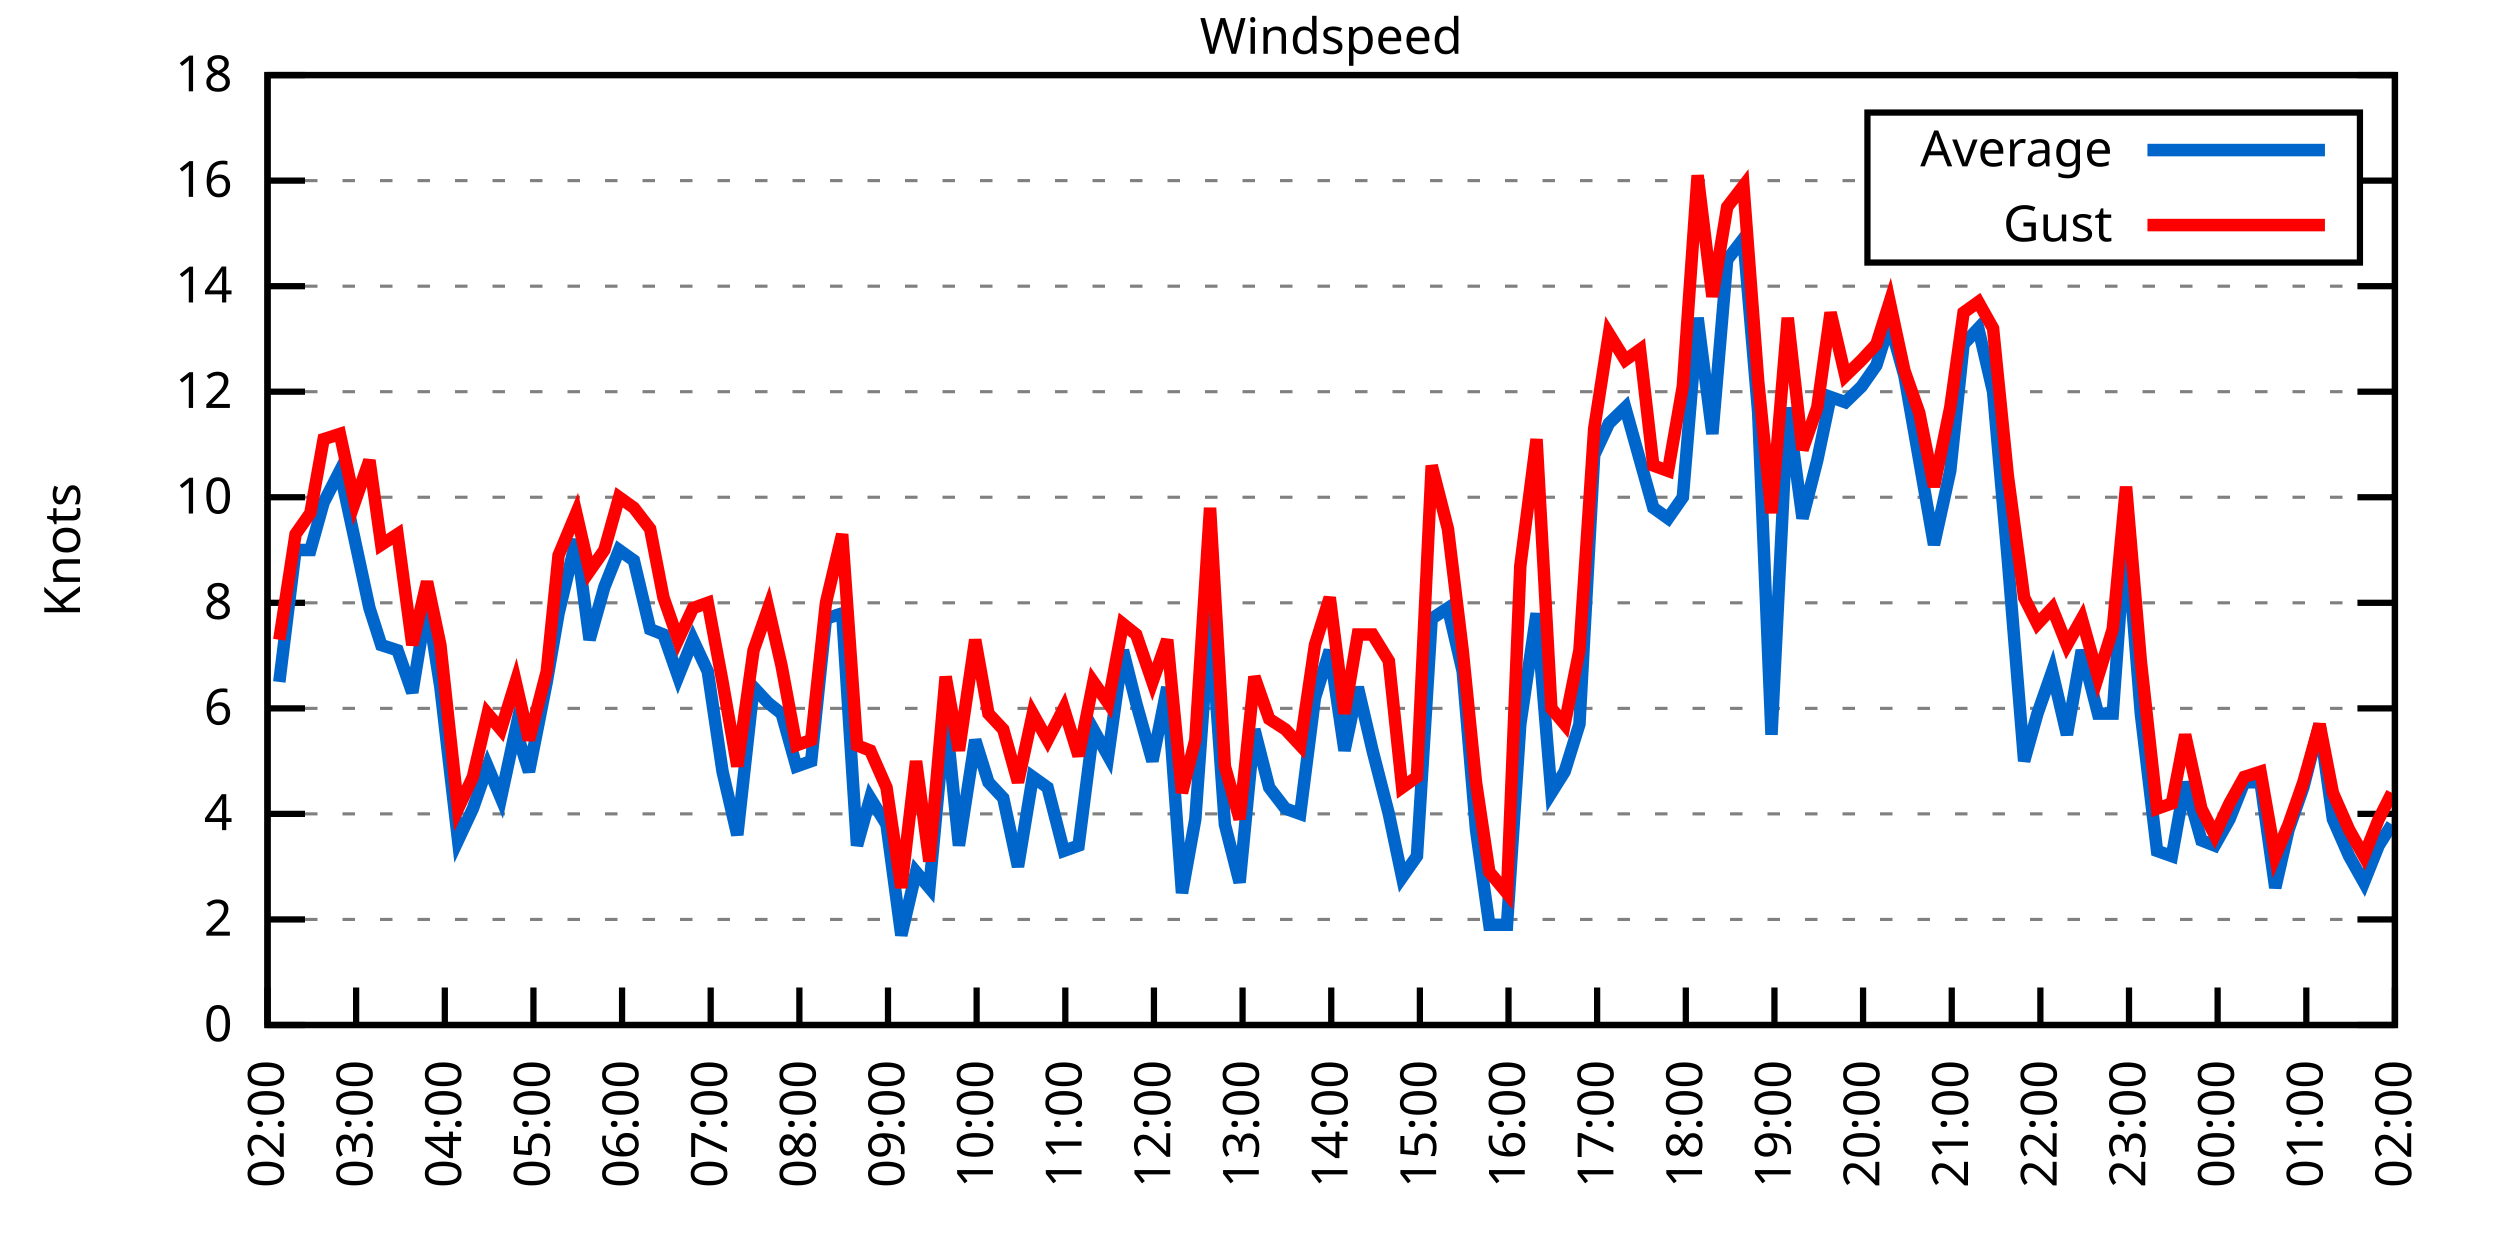
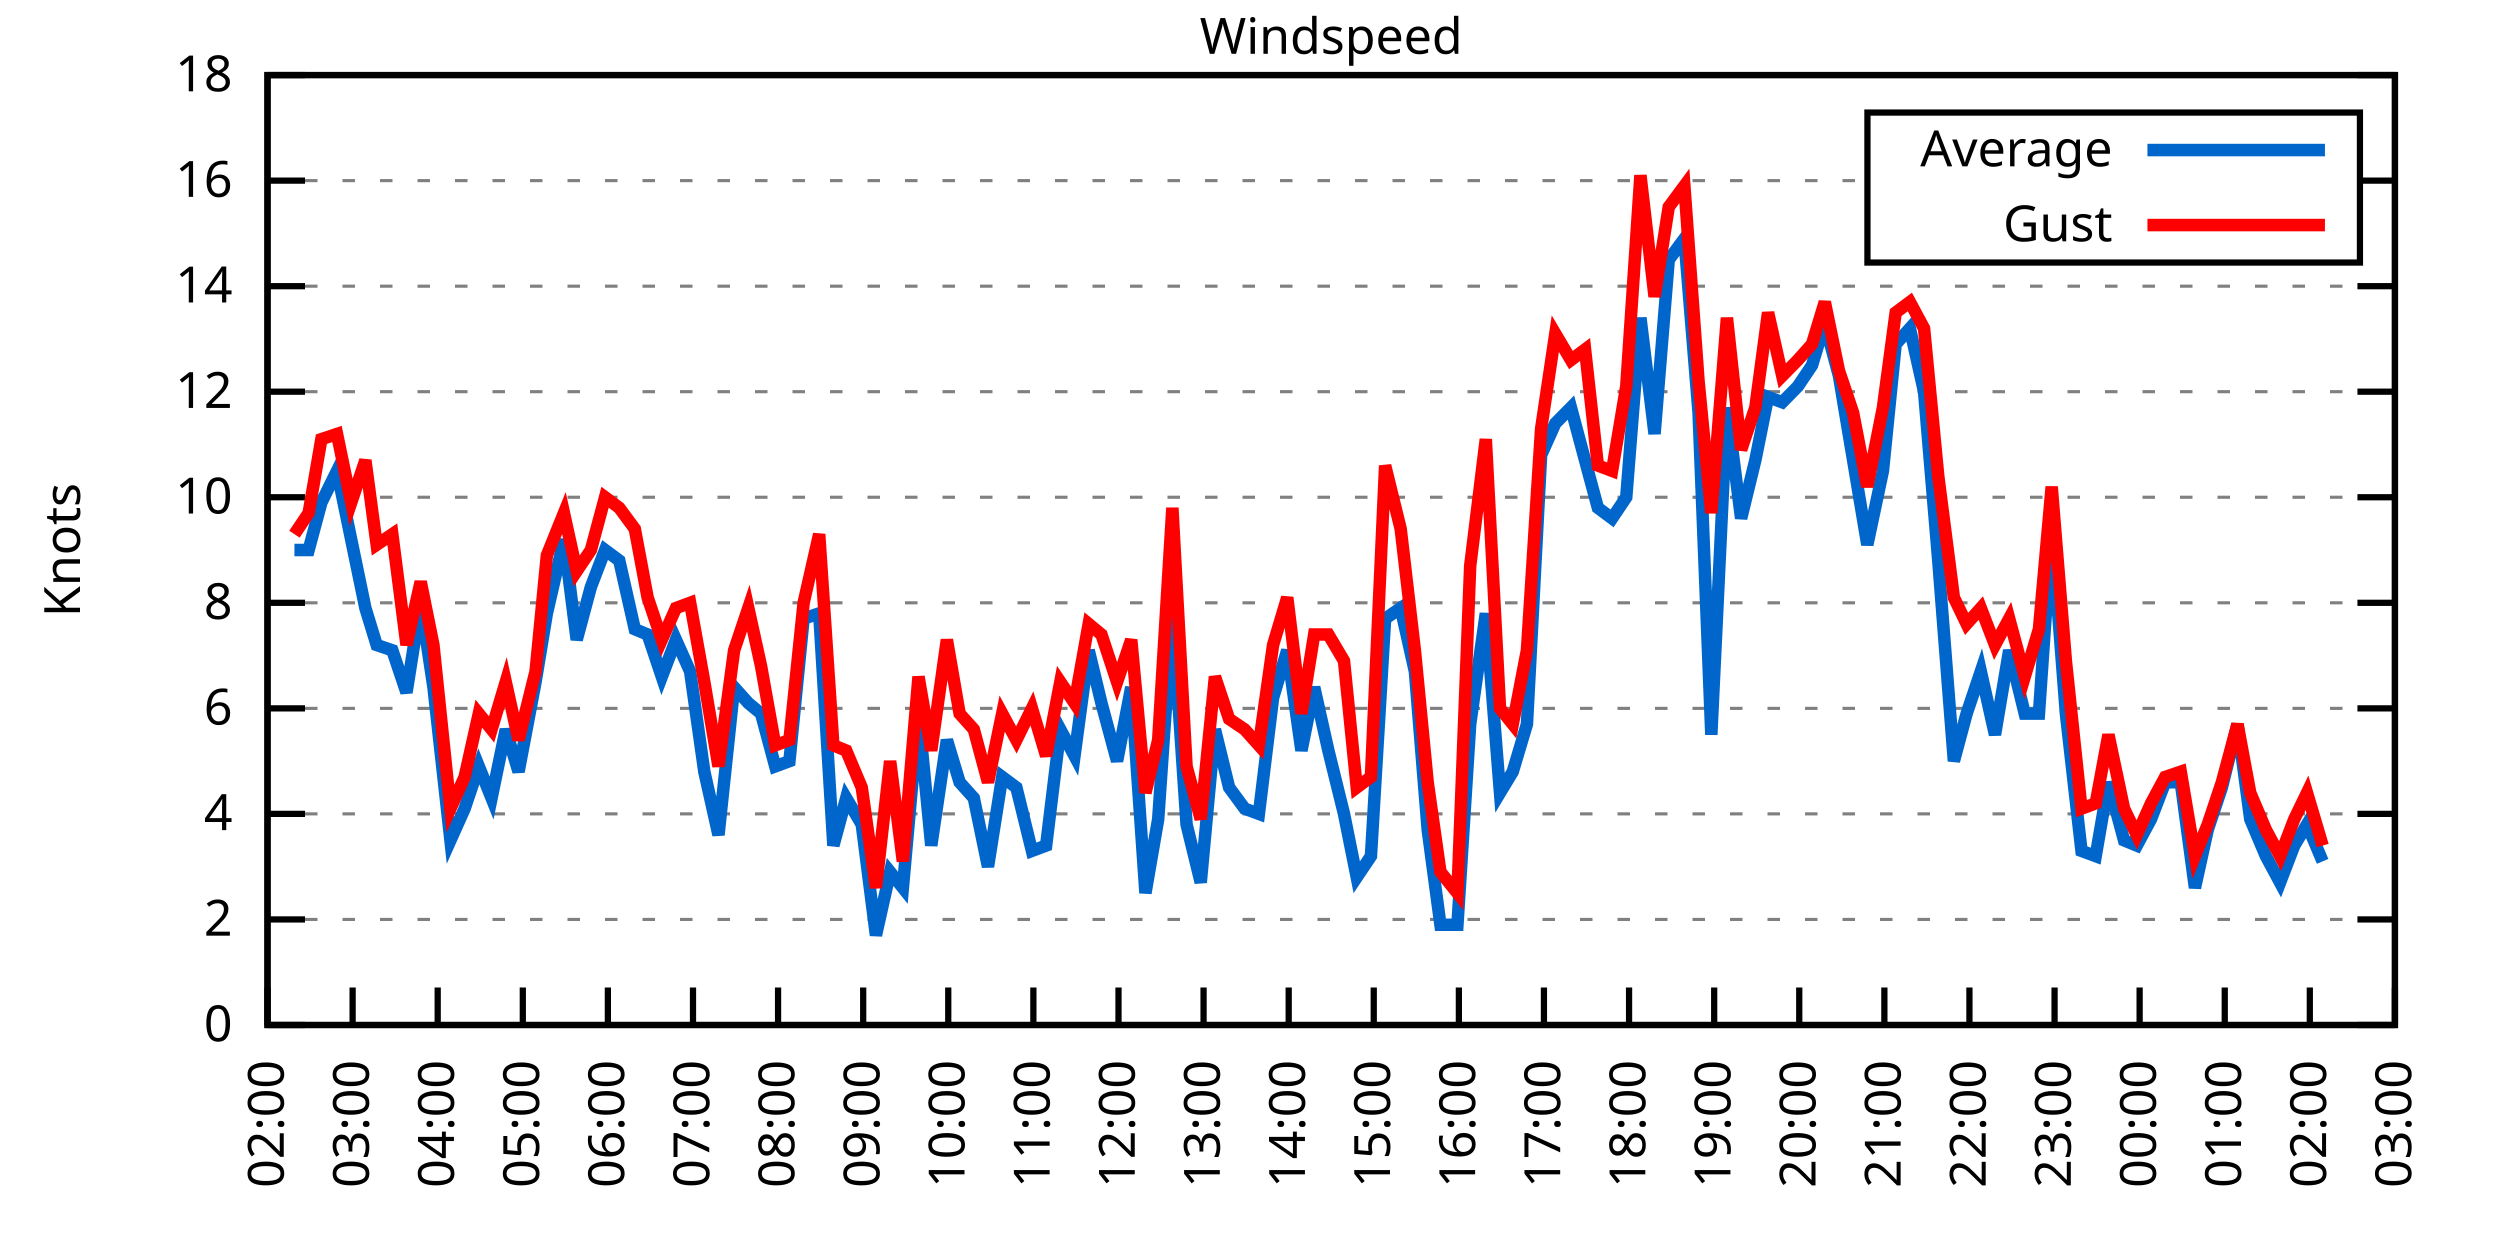
<svg xmlns="http://www.w3.org/2000/svg" xmlns:xlink="http://www.w3.org/1999/xlink" width="400" height="200" viewBox="0 0 400 200">
  <g id="gnuplot_canvas">
    <rect x="0" y="0" width="400" height="200" fill="none" />
    <defs>
      <circle id="gpDot" r="0.5" stroke-width="0.5" stroke="currentColor" />
      <path id="gpPt0" stroke-width="0.333" stroke="currentColor" d="M-1,0 h2 M0,-1 v2" />
      <path id="gpPt1" stroke-width="0.333" stroke="currentColor" d="M-1,-1 L1,1 M1,-1 L-1,1" />
      <path id="gpPt2" stroke-width="0.333" stroke="currentColor" d="M-1,0 L1,0 M0,-1 L0,1 M-1,-1 L1,1 M-1,1 L1,-1" />
      <rect id="gpPt3" stroke-width="0.333" stroke="currentColor" x="-1" y="-1" width="2" height="2" />
      <rect id="gpPt4" stroke-width="0.333" stroke="currentColor" fill="currentColor" x="-1" y="-1" width="2" height="2" />
      <circle id="gpPt5" stroke-width="0.333" stroke="currentColor" cx="0" cy="0" r="1" />
      <use xlink:href="#gpPt5" id="gpPt6" fill="currentColor" stroke="none" />
      <path id="gpPt7" stroke-width="0.333" stroke="currentColor" d="M0,-1.33 L-1.33,0.67 L1.33,0.67 z" />
      <use xlink:href="#gpPt7" id="gpPt8" fill="currentColor" stroke="none" />
      <use xlink:href="#gpPt7" id="gpPt9" stroke="currentColor" transform="rotate(180)" />
      <use xlink:href="#gpPt9" id="gpPt10" fill="currentColor" stroke="none" />
      <use xlink:href="#gpPt3" id="gpPt11" stroke="currentColor" transform="rotate(45)" />
      <use xlink:href="#gpPt11" id="gpPt12" fill="currentColor" stroke="none" />
      <path id="gpPt13" stroke-width="0.333" stroke="currentColor" d="M0,1.330 L1.265,0.411 L0.782,-1.067 L-0.782,-1.076 L-1.265,0.411 z" />
      <use xlink:href="#gpPt13" id="gpPt14" fill="currentColor" stroke="none" />
      <filter id="textbox" filterUnits="objectBoundingBox" x="0" y="0" height="1" width="1">
        <feFlood flood-color="white" flood-opacity="1" result="bgnd" />
        <feComposite in="SourceGraphic" in2="bgnd" operator="atop" />
      </filter>
      <filter id="greybox" filterUnits="objectBoundingBox" x="0" y="0" height="1" width="1">
        <feFlood flood-color="lightgrey" flood-opacity="1" result="grey" />
        <feComposite in="SourceGraphic" in2="grey" operator="atop" />
      </filter>
    </defs>
    <g fill="none" color="white" stroke="currentColor" stroke-width="1.00" stroke-linecap="butt" stroke-linejoin="miter">
</g>
    <g fill="none" color="black" stroke="currentColor" stroke-width="1.00" stroke-linecap="butt" stroke-linejoin="miter">
      <g stroke="none" shape-rendering="crispEdges">
        <polygon fill="rgb(255, 255, 255)" points="42.80,164.00 383.18,164.00 383.18,12.02 42.80,12.02 " />
      </g>
    </g>
    <g fill="none" color="black" stroke="currentColor" stroke-width="1.00" stroke-linecap="butt" stroke-linejoin="miter">
</g>
    <g fill="none" color="black" stroke="black" stroke-width="0.50" stroke-linecap="butt" stroke-linejoin="miter">
</g>
    <g fill="none" color="gray" stroke="currentColor" stroke-width="0.50" stroke-linecap="butt" stroke-linejoin="miter">
      <path stroke="gray" stroke-dasharray="2,4" class="gridline" d="M42.80,164.00 L383.19,164.00  " />
    </g>
    <g fill="none" color="gray" stroke="gray" stroke-width="1.00" stroke-linecap="butt" stroke-linejoin="miter">
</g>
    <g fill="none" color="black" stroke="currentColor" stroke-width="1.00" stroke-linecap="butt" stroke-linejoin="miter">
      <path stroke="black" d="M42.80,164.00 L48.80,164.00 M383.19,164.00 L377.19,164.00  " />
      <g transform="translate(37.20,166.60)" stroke="none" fill="black" font-family="Sans" font-size="8.00" text-anchor="end">
        <text>
          <tspan font-family="Sans"> 0</tspan>
        </text>
      </g>
    </g>
    <g fill="none" color="black" stroke="currentColor" stroke-width="1.00" stroke-linecap="butt" stroke-linejoin="miter">
</g>
    <g fill="none" color="black" stroke="black" stroke-width="0.50" stroke-linecap="butt" stroke-linejoin="miter">
</g>
    <g fill="none" color="gray" stroke="currentColor" stroke-width="0.50" stroke-linecap="butt" stroke-linejoin="miter">
      <path stroke="gray" stroke-dasharray="2,4" class="gridline" d="M42.80,147.11 L383.19,147.11  " />
    </g>
    <g fill="none" color="gray" stroke="gray" stroke-width="1.00" stroke-linecap="butt" stroke-linejoin="miter">
</g>
    <g fill="none" color="black" stroke="currentColor" stroke-width="1.00" stroke-linecap="butt" stroke-linejoin="miter">
      <path stroke="black" d="M42.80,147.11 L48.80,147.11 M383.19,147.11 L377.19,147.11  " />
      <g transform="translate(37.20,149.71)" stroke="none" fill="black" font-family="Sans" font-size="8.00" text-anchor="end">
        <text>
          <tspan font-family="Sans"> 2</tspan>
        </text>
      </g>
    </g>
    <g fill="none" color="black" stroke="currentColor" stroke-width="1.00" stroke-linecap="butt" stroke-linejoin="miter">
</g>
    <g fill="none" color="black" stroke="black" stroke-width="0.50" stroke-linecap="butt" stroke-linejoin="miter">
</g>
    <g fill="none" color="gray" stroke="currentColor" stroke-width="0.50" stroke-linecap="butt" stroke-linejoin="miter">
      <path stroke="gray" stroke-dasharray="2,4" class="gridline" d="M42.80,130.22 L383.19,130.22  " />
    </g>
    <g fill="none" color="gray" stroke="gray" stroke-width="1.00" stroke-linecap="butt" stroke-linejoin="miter">
</g>
    <g fill="none" color="black" stroke="currentColor" stroke-width="1.00" stroke-linecap="butt" stroke-linejoin="miter">
      <path stroke="black" d="M42.80,130.22 L48.80,130.22 M383.19,130.22 L377.19,130.22  " />
      <g transform="translate(37.20,132.82)" stroke="none" fill="black" font-family="Sans" font-size="8.00" text-anchor="end">
        <text>
          <tspan font-family="Sans"> 4</tspan>
        </text>
      </g>
    </g>
    <g fill="none" color="black" stroke="currentColor" stroke-width="1.00" stroke-linecap="butt" stroke-linejoin="miter">
</g>
    <g fill="none" color="black" stroke="black" stroke-width="0.50" stroke-linecap="butt" stroke-linejoin="miter">
</g>
    <g fill="none" color="gray" stroke="currentColor" stroke-width="0.50" stroke-linecap="butt" stroke-linejoin="miter">
      <path stroke="gray" stroke-dasharray="2,4" class="gridline" d="M42.80,113.34 L383.19,113.34  " />
    </g>
    <g fill="none" color="gray" stroke="gray" stroke-width="1.00" stroke-linecap="butt" stroke-linejoin="miter">
</g>
    <g fill="none" color="black" stroke="currentColor" stroke-width="1.00" stroke-linecap="butt" stroke-linejoin="miter">
      <path stroke="black" d="M42.80,113.34 L48.80,113.34 M383.19,113.34 L377.19,113.34  " />
      <g transform="translate(37.20,115.94)" stroke="none" fill="black" font-family="Sans" font-size="8.00" text-anchor="end">
        <text>
          <tspan font-family="Sans"> 6</tspan>
        </text>
      </g>
    </g>
    <g fill="none" color="black" stroke="currentColor" stroke-width="1.00" stroke-linecap="butt" stroke-linejoin="miter">
</g>
    <g fill="none" color="black" stroke="black" stroke-width="0.50" stroke-linecap="butt" stroke-linejoin="miter">
</g>
    <g fill="none" color="gray" stroke="currentColor" stroke-width="0.50" stroke-linecap="butt" stroke-linejoin="miter">
      <path stroke="gray" stroke-dasharray="2,4" class="gridline" d="M42.80,96.45 L383.19,96.45  " />
    </g>
    <g fill="none" color="gray" stroke="gray" stroke-width="1.00" stroke-linecap="butt" stroke-linejoin="miter">
</g>
    <g fill="none" color="black" stroke="currentColor" stroke-width="1.00" stroke-linecap="butt" stroke-linejoin="miter">
      <path stroke="black" d="M42.80,96.45 L48.80,96.45 M383.19,96.45 L377.19,96.45  " />
      <g transform="translate(37.20,99.05)" stroke="none" fill="black" font-family="Sans" font-size="8.00" text-anchor="end">
        <text>
          <tspan font-family="Sans"> 8</tspan>
        </text>
      </g>
    </g>
    <g fill="none" color="black" stroke="currentColor" stroke-width="1.00" stroke-linecap="butt" stroke-linejoin="miter">
</g>
    <g fill="none" color="black" stroke="black" stroke-width="0.50" stroke-linecap="butt" stroke-linejoin="miter">
</g>
    <g fill="none" color="gray" stroke="currentColor" stroke-width="0.50" stroke-linecap="butt" stroke-linejoin="miter">
      <path stroke="gray" stroke-dasharray="2,4" class="gridline" d="M42.80,79.56 L383.19,79.56  " />
    </g>
    <g fill="none" color="gray" stroke="gray" stroke-width="1.00" stroke-linecap="butt" stroke-linejoin="miter">
</g>
    <g fill="none" color="black" stroke="currentColor" stroke-width="1.00" stroke-linecap="butt" stroke-linejoin="miter">
      <path stroke="black" d="M42.80,79.56 L48.80,79.56 M383.19,79.56 L377.19,79.56  " />
      <g transform="translate(37.20,82.16)" stroke="none" fill="black" font-family="Sans" font-size="8.00" text-anchor="end">
        <text>
          <tspan font-family="Sans"> 10</tspan>
        </text>
      </g>
    </g>
    <g fill="none" color="black" stroke="currentColor" stroke-width="1.00" stroke-linecap="butt" stroke-linejoin="miter">
</g>
    <g fill="none" color="black" stroke="black" stroke-width="0.50" stroke-linecap="butt" stroke-linejoin="miter">
</g>
    <g fill="none" color="gray" stroke="currentColor" stroke-width="0.50" stroke-linecap="butt" stroke-linejoin="miter">
      <path stroke="gray" stroke-dasharray="2,4" class="gridline" d="M42.80,62.67 L383.19,62.67  " />
    </g>
    <g fill="none" color="gray" stroke="gray" stroke-width="1.00" stroke-linecap="butt" stroke-linejoin="miter">
</g>
    <g fill="none" color="black" stroke="currentColor" stroke-width="1.00" stroke-linecap="butt" stroke-linejoin="miter">
      <path stroke="black" d="M42.80,62.67 L48.80,62.67 M383.19,62.67 L377.19,62.67  " />
      <g transform="translate(37.20,65.27)" stroke="none" fill="black" font-family="Sans" font-size="8.00" text-anchor="end">
        <text>
          <tspan font-family="Sans"> 12</tspan>
        </text>
      </g>
    </g>
    <g fill="none" color="black" stroke="currentColor" stroke-width="1.00" stroke-linecap="butt" stroke-linejoin="miter">
</g>
    <g fill="none" color="black" stroke="black" stroke-width="0.50" stroke-linecap="butt" stroke-linejoin="miter">
</g>
    <g fill="none" color="gray" stroke="currentColor" stroke-width="0.50" stroke-linecap="butt" stroke-linejoin="miter">
      <path stroke="gray" stroke-dasharray="2,4" class="gridline" d="M42.80,45.79 L383.19,45.79  " />
    </g>
    <g fill="none" color="gray" stroke="gray" stroke-width="1.00" stroke-linecap="butt" stroke-linejoin="miter">
</g>
    <g fill="none" color="black" stroke="currentColor" stroke-width="1.00" stroke-linecap="butt" stroke-linejoin="miter">
      <path stroke="black" d="M42.80,45.79 L48.80,45.79 M383.19,45.79 L377.19,45.79  " />
      <g transform="translate(37.20,48.39)" stroke="none" fill="black" font-family="Sans" font-size="8.00" text-anchor="end">
        <text>
          <tspan font-family="Sans"> 14</tspan>
        </text>
      </g>
    </g>
    <g fill="none" color="black" stroke="currentColor" stroke-width="1.00" stroke-linecap="butt" stroke-linejoin="miter">
</g>
    <g fill="none" color="black" stroke="black" stroke-width="0.50" stroke-linecap="butt" stroke-linejoin="miter">
</g>
    <g fill="none" color="gray" stroke="currentColor" stroke-width="0.50" stroke-linecap="butt" stroke-linejoin="miter">
      <path stroke="gray" stroke-dasharray="2,4" class="gridline" d="M42.80,28.90 L298.79,28.90 M377.59,28.90 L383.19,28.90  " />
    </g>
    <g fill="none" color="gray" stroke="gray" stroke-width="1.00" stroke-linecap="butt" stroke-linejoin="miter">
</g>
    <g fill="none" color="black" stroke="currentColor" stroke-width="1.00" stroke-linecap="butt" stroke-linejoin="miter">
      <path stroke="black" d="M42.80,28.90 L48.80,28.90 M383.19,28.90 L377.19,28.90  " />
      <g transform="translate(37.20,31.50)" stroke="none" fill="black" font-family="Sans" font-size="8.00" text-anchor="end">
        <text>
          <tspan font-family="Sans"> 16</tspan>
        </text>
      </g>
    </g>
    <g fill="none" color="black" stroke="currentColor" stroke-width="1.00" stroke-linecap="butt" stroke-linejoin="miter">
</g>
    <g fill="none" color="black" stroke="black" stroke-width="0.50" stroke-linecap="butt" stroke-linejoin="miter">
</g>
    <g fill="none" color="gray" stroke="currentColor" stroke-width="0.50" stroke-linecap="butt" stroke-linejoin="miter">
      <path stroke="gray" stroke-dasharray="2,4" class="gridline" d="M42.80,12.01 L383.19,12.01  " />
    </g>
    <g fill="none" color="gray" stroke="gray" stroke-width="1.00" stroke-linecap="butt" stroke-linejoin="miter">
</g>
    <g fill="none" color="black" stroke="currentColor" stroke-width="1.00" stroke-linecap="butt" stroke-linejoin="miter">
      <path stroke="black" d="M42.80,12.01 L48.80,12.01 M383.19,12.01 L377.19,12.01  " />
      <g transform="translate(37.20,14.61)" stroke="none" fill="black" font-family="Sans" font-size="8.00" text-anchor="end">
        <text>
          <tspan font-family="Sans"> 18</tspan>
        </text>
      </g>
    </g>
    <g fill="none" color="black" stroke="currentColor" stroke-width="1.00" stroke-linecap="butt" stroke-linejoin="miter">
      <path stroke="black" d="M42.80,164.00 L42.80,158.00  " />
      <g transform="translate(45.40,169.60) rotate(270.00)" stroke="none" fill="black" font-family="Sans" font-size="8.00" text-anchor="end">
        <text>
          <tspan font-family="Sans">02:00</tspan>
        </text>
      </g>
    </g>
    <g fill="none" color="black" stroke="currentColor" stroke-width="1.00" stroke-linecap="butt" stroke-linejoin="miter">
-       <path stroke="black" d="M56.98,164.00 L56.98,158.00  " />
-       <g transform="translate(59.58,169.60) rotate(270.00)" stroke="none" fill="black" font-family="Sans" font-size="8.00" text-anchor="end">
+       <path stroke="black" d="M56.42,164.00 L56.42,158.00  " />
+       <g transform="translate(59.02,169.60) rotate(270.00)" stroke="none" fill="black" font-family="Sans" font-size="8.00" text-anchor="end">
        <text>
          <tspan font-family="Sans">03:00</tspan>
        </text>
      </g>
    </g>
    <g fill="none" color="black" stroke="currentColor" stroke-width="1.00" stroke-linecap="butt" stroke-linejoin="miter">
-       <path stroke="black" d="M71.17,164.00 L71.17,158.00  " />
-       <g transform="translate(73.77,169.60) rotate(270.00)" stroke="none" fill="black" font-family="Sans" font-size="8.00" text-anchor="end">
+       <path stroke="black" d="M70.03,164.00 L70.03,158.00  " />
+       <g transform="translate(72.63,169.60) rotate(270.00)" stroke="none" fill="black" font-family="Sans" font-size="8.00" text-anchor="end">
        <text>
          <tspan font-family="Sans">04:00</tspan>
        </text>
      </g>
    </g>
    <g fill="none" color="black" stroke="currentColor" stroke-width="1.00" stroke-linecap="butt" stroke-linejoin="miter">
-       <path stroke="black" d="M85.35,164.00 L85.35,158.00  " />
-       <g transform="translate(87.95,169.60) rotate(270.00)" stroke="none" fill="black" font-family="Sans" font-size="8.00" text-anchor="end">
+       <path stroke="black" d="M83.65,164.00 L83.65,158.00  " />
+       <g transform="translate(86.25,169.60) rotate(270.00)" stroke="none" fill="black" font-family="Sans" font-size="8.00" text-anchor="end">
        <text>
          <tspan font-family="Sans">05:00</tspan>
        </text>
      </g>
    </g>
    <g fill="none" color="black" stroke="currentColor" stroke-width="1.00" stroke-linecap="butt" stroke-linejoin="miter">
-       <path stroke="black" d="M99.53,164.00 L99.53,158.00  " />
-       <g transform="translate(102.13,169.60) rotate(270.00)" stroke="none" fill="black" font-family="Sans" font-size="8.00" text-anchor="end">
+       <path stroke="black" d="M97.26,164.00 L97.26,158.00  " />
+       <g transform="translate(99.86,169.60) rotate(270.00)" stroke="none" fill="black" font-family="Sans" font-size="8.00" text-anchor="end">
        <text>
          <tspan font-family="Sans">06:00</tspan>
        </text>
      </g>
    </g>
    <g fill="none" color="black" stroke="currentColor" stroke-width="1.00" stroke-linecap="butt" stroke-linejoin="miter">
-       <path stroke="black" d="M113.71,164.00 L113.71,158.00  " />
-       <g transform="translate(116.31,169.60) rotate(270.00)" stroke="none" fill="black" font-family="Sans" font-size="8.00" text-anchor="end">
+       <path stroke="black" d="M110.88,164.00 L110.88,158.00  " />
+       <g transform="translate(113.48,169.60) rotate(270.00)" stroke="none" fill="black" font-family="Sans" font-size="8.00" text-anchor="end">
        <text>
          <tspan font-family="Sans">07:00</tspan>
        </text>
      </g>
    </g>
    <g fill="none" color="black" stroke="currentColor" stroke-width="1.00" stroke-linecap="butt" stroke-linejoin="miter">
-       <path stroke="black" d="M127.90,164.00 L127.90,158.00  " />
-       <g transform="translate(130.50,169.60) rotate(270.00)" stroke="none" fill="black" font-family="Sans" font-size="8.00" text-anchor="end">
+       <path stroke="black" d="M124.49,164.00 L124.49,158.00  " />
+       <g transform="translate(127.09,169.60) rotate(270.00)" stroke="none" fill="black" font-family="Sans" font-size="8.00" text-anchor="end">
        <text>
          <tspan font-family="Sans">08:00</tspan>
        </text>
      </g>
    </g>
    <g fill="none" color="black" stroke="currentColor" stroke-width="1.00" stroke-linecap="butt" stroke-linejoin="miter">
-       <path stroke="black" d="M142.08,164.00 L142.08,158.00  " />
-       <g transform="translate(144.68,169.60) rotate(270.00)" stroke="none" fill="black" font-family="Sans" font-size="8.00" text-anchor="end">
+       <path stroke="black" d="M138.11,164.00 L138.11,158.00  " />
+       <g transform="translate(140.71,169.60) rotate(270.00)" stroke="none" fill="black" font-family="Sans" font-size="8.00" text-anchor="end">
        <text>
          <tspan font-family="Sans">09:00</tspan>
        </text>
      </g>
    </g>
    <g fill="none" color="black" stroke="currentColor" stroke-width="1.00" stroke-linecap="butt" stroke-linejoin="miter">
-       <path stroke="black" d="M156.26,164.00 L156.26,158.00  " />
-       <g transform="translate(158.86,169.60) rotate(270.00)" stroke="none" fill="black" font-family="Sans" font-size="8.00" text-anchor="end">
+       <path stroke="black" d="M151.72,164.00 L151.72,158.00  " />
+       <g transform="translate(154.32,169.60) rotate(270.00)" stroke="none" fill="black" font-family="Sans" font-size="8.00" text-anchor="end">
        <text>
          <tspan font-family="Sans">10:00</tspan>
        </text>
      </g>
    </g>
    <g fill="none" color="black" stroke="currentColor" stroke-width="1.00" stroke-linecap="butt" stroke-linejoin="miter">
-       <path stroke="black" d="M170.45,164.00 L170.45,158.00  " />
-       <g transform="translate(173.05,169.60) rotate(270.00)" stroke="none" fill="black" font-family="Sans" font-size="8.00" text-anchor="end">
+       <path stroke="black" d="M165.34,164.00 L165.34,158.00  " />
+       <g transform="translate(167.94,169.60) rotate(270.00)" stroke="none" fill="black" font-family="Sans" font-size="8.00" text-anchor="end">
        <text>
          <tspan font-family="Sans">11:00</tspan>
        </text>
      </g>
    </g>
    <g fill="none" color="black" stroke="currentColor" stroke-width="1.00" stroke-linecap="butt" stroke-linejoin="miter">
-       <path stroke="black" d="M184.63,164.00 L184.63,158.00  " />
-       <g transform="translate(187.23,169.60) rotate(270.00)" stroke="none" fill="black" font-family="Sans" font-size="8.00" text-anchor="end">
+       <path stroke="black" d="M178.96,164.00 L178.96,158.00  " />
+       <g transform="translate(181.56,169.60) rotate(270.00)" stroke="none" fill="black" font-family="Sans" font-size="8.00" text-anchor="end">
        <text>
          <tspan font-family="Sans">12:00</tspan>
        </text>
      </g>
    </g>
    <g fill="none" color="black" stroke="currentColor" stroke-width="1.00" stroke-linecap="butt" stroke-linejoin="miter">
-       <path stroke="black" d="M198.81,164.00 L198.81,158.00  " />
-       <g transform="translate(201.41,169.60) rotate(270.00)" stroke="none" fill="black" font-family="Sans" font-size="8.00" text-anchor="end">
+       <path stroke="black" d="M192.57,164.00 L192.57,158.00  " />
+       <g transform="translate(195.17,169.60) rotate(270.00)" stroke="none" fill="black" font-family="Sans" font-size="8.00" text-anchor="end">
        <text>
          <tspan font-family="Sans">13:00</tspan>
        </text>
      </g>
    </g>
    <g fill="none" color="black" stroke="currentColor" stroke-width="1.00" stroke-linecap="butt" stroke-linejoin="miter">
-       <path stroke="black" d="M213.00,164.00 L213.00,158.00  " />
-       <g transform="translate(215.60,169.60) rotate(270.00)" stroke="none" fill="black" font-family="Sans" font-size="8.00" text-anchor="end">
+       <path stroke="black" d="M206.19,164.00 L206.19,158.00  " />
+       <g transform="translate(208.79,169.60) rotate(270.00)" stroke="none" fill="black" font-family="Sans" font-size="8.00" text-anchor="end">
        <text>
          <tspan font-family="Sans">14:00</tspan>
        </text>
      </g>
    </g>
    <g fill="none" color="black" stroke="currentColor" stroke-width="1.00" stroke-linecap="butt" stroke-linejoin="miter">
-       <path stroke="black" d="M227.18,164.00 L227.18,158.00  " />
-       <g transform="translate(229.78,169.60) rotate(270.00)" stroke="none" fill="black" font-family="Sans" font-size="8.00" text-anchor="end">
+       <path stroke="black" d="M219.80,164.00 L219.80,158.00  " />
+       <g transform="translate(222.40,169.60) rotate(270.00)" stroke="none" fill="black" font-family="Sans" font-size="8.00" text-anchor="end">
        <text>
          <tspan font-family="Sans">15:00</tspan>
        </text>
      </g>
    </g>
    <g fill="none" color="black" stroke="currentColor" stroke-width="1.00" stroke-linecap="butt" stroke-linejoin="miter">
-       <path stroke="black" d="M241.36,164.00 L241.36,158.00  " />
-       <g transform="translate(243.96,169.60) rotate(270.00)" stroke="none" fill="black" font-family="Sans" font-size="8.00" text-anchor="end">
+       <path stroke="black" d="M233.42,164.00 L233.42,158.00  " />
+       <g transform="translate(236.02,169.60) rotate(270.00)" stroke="none" fill="black" font-family="Sans" font-size="8.00" text-anchor="end">
        <text>
          <tspan font-family="Sans">16:00</tspan>
        </text>
      </g>
    </g>
    <g fill="none" color="black" stroke="currentColor" stroke-width="1.00" stroke-linecap="butt" stroke-linejoin="miter">
-       <path stroke="black" d="M255.54,164.00 L255.54,158.00  " />
-       <g transform="translate(258.14,169.60) rotate(270.00)" stroke="none" fill="black" font-family="Sans" font-size="8.00" text-anchor="end">
+       <path stroke="black" d="M247.03,164.00 L247.03,158.00  " />
+       <g transform="translate(249.63,169.60) rotate(270.00)" stroke="none" fill="black" font-family="Sans" font-size="8.00" text-anchor="end">
        <text>
          <tspan font-family="Sans">17:00</tspan>
        </text>
      </g>
    </g>
    <g fill="none" color="black" stroke="currentColor" stroke-width="1.00" stroke-linecap="butt" stroke-linejoin="miter">
-       <path stroke="black" d="M269.73,164.00 L269.73,158.00  " />
-       <g transform="translate(272.33,169.60) rotate(270.00)" stroke="none" fill="black" font-family="Sans" font-size="8.00" text-anchor="end">
+       <path stroke="black" d="M260.65,164.00 L260.65,158.00  " />
+       <g transform="translate(263.25,169.60) rotate(270.00)" stroke="none" fill="black" font-family="Sans" font-size="8.00" text-anchor="end">
        <text>
          <tspan font-family="Sans">18:00</tspan>
        </text>
      </g>
    </g>
    <g fill="none" color="black" stroke="currentColor" stroke-width="1.00" stroke-linecap="butt" stroke-linejoin="miter">
-       <path stroke="black" d="M283.91,164.00 L283.91,158.00  " />
-       <g transform="translate(286.51,169.60) rotate(270.00)" stroke="none" fill="black" font-family="Sans" font-size="8.00" text-anchor="end">
+       <path stroke="black" d="M274.27,164.00 L274.27,158.00  " />
+       <g transform="translate(276.87,169.60) rotate(270.00)" stroke="none" fill="black" font-family="Sans" font-size="8.00" text-anchor="end">
        <text>
          <tspan font-family="Sans">19:00</tspan>
        </text>
      </g>
    </g>
    <g fill="none" color="black" stroke="currentColor" stroke-width="1.00" stroke-linecap="butt" stroke-linejoin="miter">
-       <path stroke="black" d="M298.09,164.00 L298.09,158.00  " />
-       <g transform="translate(300.69,169.60) rotate(270.00)" stroke="none" fill="black" font-family="Sans" font-size="8.00" text-anchor="end">
+       <path stroke="black" d="M287.88,164.00 L287.88,158.00  " />
+       <g transform="translate(290.48,169.60) rotate(270.00)" stroke="none" fill="black" font-family="Sans" font-size="8.00" text-anchor="end">
        <text>
          <tspan font-family="Sans">20:00</tspan>
        </text>
      </g>
    </g>
    <g fill="none" color="black" stroke="currentColor" stroke-width="1.00" stroke-linecap="butt" stroke-linejoin="miter">
-       <path stroke="black" d="M312.28,164.00 L312.28,158.00  " />
-       <g transform="translate(314.88,169.60) rotate(270.00)" stroke="none" fill="black" font-family="Sans" font-size="8.00" text-anchor="end">
+       <path stroke="black" d="M301.50,164.00 L301.50,158.00  " />
+       <g transform="translate(304.10,169.60) rotate(270.00)" stroke="none" fill="black" font-family="Sans" font-size="8.00" text-anchor="end">
        <text>
          <tspan font-family="Sans">21:00</tspan>
        </text>
      </g>
    </g>
    <g fill="none" color="black" stroke="currentColor" stroke-width="1.00" stroke-linecap="butt" stroke-linejoin="miter">
-       <path stroke="black" d="M326.46,164.00 L326.46,158.00  " />
-       <g transform="translate(329.06,169.60) rotate(270.00)" stroke="none" fill="black" font-family="Sans" font-size="8.00" text-anchor="end">
+       <path stroke="black" d="M315.11,164.00 L315.11,158.00  " />
+       <g transform="translate(317.71,169.60) rotate(270.00)" stroke="none" fill="black" font-family="Sans" font-size="8.00" text-anchor="end">
        <text>
          <tspan font-family="Sans">22:00</tspan>
        </text>
      </g>
    </g>
    <g fill="none" color="black" stroke="currentColor" stroke-width="1.00" stroke-linecap="butt" stroke-linejoin="miter">
-       <path stroke="black" d="M340.64,164.00 L340.64,158.00  " />
-       <g transform="translate(343.24,169.60) rotate(270.00)" stroke="none" fill="black" font-family="Sans" font-size="8.00" text-anchor="end">
+       <path stroke="black" d="M328.73,164.00 L328.73,158.00  " />
+       <g transform="translate(331.33,169.60) rotate(270.00)" stroke="none" fill="black" font-family="Sans" font-size="8.00" text-anchor="end">
        <text>
          <tspan font-family="Sans">23:00</tspan>
        </text>
      </g>
    </g>
    <g fill="none" color="black" stroke="currentColor" stroke-width="1.00" stroke-linecap="butt" stroke-linejoin="miter">
-       <path stroke="black" d="M354.82,164.00 L354.82,158.00  " />
-       <g transform="translate(357.42,169.60) rotate(270.00)" stroke="none" fill="black" font-family="Sans" font-size="8.00" text-anchor="end">
+       <path stroke="black" d="M342.34,164.00 L342.34,158.00  " />
+       <g transform="translate(344.94,169.60) rotate(270.00)" stroke="none" fill="black" font-family="Sans" font-size="8.00" text-anchor="end">
        <text>
          <tspan font-family="Sans">00:00</tspan>
        </text>
      </g>
    </g>
    <g fill="none" color="black" stroke="currentColor" stroke-width="1.00" stroke-linecap="butt" stroke-linejoin="miter">
-       <path stroke="black" d="M369.01,164.00 L369.01,158.00  " />
-       <g transform="translate(371.61,169.60) rotate(270.00)" stroke="none" fill="black" font-family="Sans" font-size="8.00" text-anchor="end">
+       <path stroke="black" d="M355.96,164.00 L355.96,158.00  " />
+       <g transform="translate(358.56,169.60) rotate(270.00)" stroke="none" fill="black" font-family="Sans" font-size="8.00" text-anchor="end">
        <text>
          <tspan font-family="Sans">01:00</tspan>
+         </text>
+       </g>
+     </g>
+     <g fill="none" color="black" stroke="currentColor" stroke-width="1.00" stroke-linecap="butt" stroke-linejoin="miter">
+       <path stroke="black" d="M369.57,164.00 L369.57,158.00  " />
+       <g transform="translate(372.17,169.60) rotate(270.00)" stroke="none" fill="black" font-family="Sans" font-size="8.00" text-anchor="end">
+         <text>
+           <tspan font-family="Sans">02:00</tspan>
        </text>
      </g>
    </g>
    <g fill="none" color="black" stroke="currentColor" stroke-width="1.00" stroke-linecap="butt" stroke-linejoin="miter">
      <path stroke="black" d="M383.19,164.00 L383.19,158.00  " />
      <g transform="translate(385.79,169.60) rotate(270.00)" stroke="none" fill="black" font-family="Sans" font-size="8.00" text-anchor="end">
        <text>
-           <tspan font-family="Sans">02:00</tspan>
+           <tspan font-family="Sans">03:00</tspan>
        </text>
      </g>
    </g>
    <g fill="none" color="black" stroke="currentColor" stroke-width="1.00" stroke-linecap="butt" stroke-linejoin="miter">
</g>
    <g fill="none" color="black" stroke="currentColor" stroke-width="1.00" stroke-linecap="butt" stroke-linejoin="miter">
      <path stroke="black" d="M42.80,12.01 L42.80,164.00 L383.19,164.00 L383.19,12.01 L42.80,12.01 Z  " />
    </g>
    <g fill="none" color="black" stroke="currentColor" stroke-width="1.00" stroke-linecap="butt" stroke-linejoin="miter">
</g>
    <g fill="none" color="black" stroke="currentColor" stroke-width="1.00" stroke-linecap="butt" stroke-linejoin="miter">
      <path stroke="black" d="M298.79,42.01 L298.79,18.01 L377.59,18.01 L377.59,42.01 L298.79,42.01 Z  " />
    </g>
    <g id="Windspeed_plot_1">
      <g fill="none" color="white" stroke="black" stroke-width="2.00" stroke-linecap="butt" stroke-linejoin="miter">
</g>
      <g fill="none" color="black" stroke="currentColor" stroke-width="2.00" stroke-linecap="butt" stroke-linejoin="miter">
        <g transform="translate(337.99,26.61)" stroke="none" fill="black" font-family="Sans" font-size="8.00" text-anchor="end">
          <text>
            <tspan font-family="Sans">Average</tspan>
          </text>
        </g>
      </g>
      <g fill="none" color="black" stroke="currentColor" stroke-width="2.00" stroke-linecap="butt" stroke-linejoin="miter">
-         <path stroke="rgb(  0, 102, 204)" d="M343.59,24.01 L371.99,24.01 M44.69,109.11 L47.29,88.00 L49.66,88.00 L51.78,80.41 L54.38,75.34 L56.75,86.32   L59.11,97.29 L61.00,103.20 L63.60,104.05 L65.97,110.80 L68.33,96.45 L70.46,109.96 L73.29,134.45 L75.66,129.38   L78.02,122.62 L80.15,127.69 L82.51,116.71 L84.64,123.47 L87.48,109.11 L89.37,98.14 L92.20,86.32 L94.33,102.36   L96.70,93.92 L99.06,88.00 L101.42,89.69 L104.02,100.67 L106.15,101.52 L108.51,108.27 L110.88,102.36 L113.24,107.43   L115.61,123.47 L117.97,133.60 L120.57,109.96 L122.93,112.49 L125.06,114.18 L127.42,122.62 L129.79,121.78 L132.15,98.98   L134.75,98.14 L137.12,135.29 L139.24,127.69 L141.84,131.91 L144.21,149.65 L146.57,139.51 L148.70,142.05 L151.30,114.18   L153.43,135.29 L156.03,118.40 L158.15,125.16 L160.52,127.69 L162.88,138.67 L165.25,124.31 L167.61,126.00 L170.21,136.14   L172.57,135.29 L174.94,116.71 L177.30,120.94 L179.67,104.05 L181.79,112.49 L184.39,121.78 L186.76,109.96 L189.12,142.89   L191.25,131.07 L193.61,98.14 L195.98,131.91 L198.34,141.20 L200.70,116.71 L203.07,126.00 L205.67,129.38 L208.03,130.22   L210.39,111.65 L212.76,104.05 L215.12,120.09 L217.25,109.96 L219.61,120.09 L222.21,130.22 L224.34,140.36 L226.71,136.98   L229.07,98.98 L231.67,97.29 L234.03,107.43 L236.16,132.76 L238.29,147.96 L241.12,147.96 L243.25,115.87 L245.85,98.14   L248.22,126.85 L250.34,123.47 L252.71,115.87 L255.07,72.81 L257.43,67.74 L260.04,65.21 L262.40,73.65 L264.53,81.25   L266.89,82.94 L269.25,79.56 L271.62,50.85 L273.98,69.43 L276.35,41.56 L278.95,38.19 L281.31,66.05 L283.44,117.56   L286.04,65.21 L288.40,82.94 L290.76,73.65 L292.89,63.52 L295.26,64.36 L297.86,61.83 L300.22,58.45 L302.35,51.70   L304.71,60.14 L307.08,73.65 L309.44,87.16 L312.04,75.34 L314.17,55.07 L316.53,52.54 L318.89,62.67 L321.26,89.69   L323.86,121.78 L325.99,114.18 L328.35,107.43 L330.71,117.56 L333.08,104.05 L335.68,114.18 L338.04,114.18 L340.17,84.63   L342.53,114.18 L345.13,136.14 L347.50,136.98 L349.62,125.16 L352.22,134.45 L354.35,135.29 L356.72,131.07 L359.08,125.16   L361.68,125.16 L364.04,142.05 L366.17,132.76 L368.53,126.00 L371.13,115.87 L373.26,131.07 L375.86,136.98 L378.23,141.20   L380.59,135.29 L382.72,131.91  " />
+         <path stroke="rgb(  0, 102, 204)" d="M343.59,24.01 L371.99,24.01 M47.11,88.00 L49.38,88.00 L51.42,80.41 L53.92,75.34 L56.19,86.32 L58.46,97.29   L60.27,103.20 L62.77,104.05 L65.04,110.80 L67.31,96.45 L69.35,109.96 L72.07,134.45 L74.34,129.38 L76.61,122.62   L78.65,127.69 L80.92,116.71 L82.97,123.47 L85.69,109.11 L87.50,98.14 L90.23,86.32 L92.27,102.36 L94.54,93.92   L96.81,88.00 L99.08,89.69 L101.57,100.67 L103.62,101.52 L105.89,108.27 L108.15,102.36 L110.42,107.43 L112.69,123.47   L114.96,133.60 L117.46,109.96 L119.73,112.49 L121.77,114.18 L124.04,122.62 L126.31,121.78 L128.58,98.98 L131.07,98.14   L133.34,135.29 L135.39,127.69 L137.88,131.91 L140.15,149.65 L142.42,139.51 L144.46,142.05 L146.96,114.18 L149.00,135.29   L151.50,118.40 L153.54,125.16 L155.81,127.69 L158.08,138.67 L160.35,124.31 L162.62,126.00 L165.11,136.14 L167.38,135.29   L169.65,116.71 L171.92,120.94 L174.19,104.05 L176.23,112.49 L178.73,121.78 L181.00,109.96 L183.27,142.89 L185.31,131.07   L187.58,98.14 L189.85,131.91 L192.12,141.20 L194.39,116.71 L196.66,126.00 L199.15,129.38 L201.42,130.22 L203.69,111.65   L205.96,104.05 L208.23,120.09 L210.27,109.96 L212.54,120.09 L215.04,130.22 L217.08,140.36 L219.35,136.98 L221.62,98.98   L224.11,97.29 L226.38,107.43 L228.43,132.76 L230.47,147.96 L233.19,147.96 L235.23,115.87 L237.73,98.14 L240.00,126.85   L242.04,123.47 L244.31,115.87 L246.58,72.81 L248.85,67.74 L251.35,65.21 L253.61,73.65 L255.66,81.25 L257.93,82.94   L260.20,79.56 L262.47,50.85 L264.73,69.43 L267.00,41.56 L269.50,38.19 L271.77,66.05 L273.81,117.56 L276.31,65.21   L278.58,82.94 L280.85,73.65 L282.89,63.52 L285.16,64.36 L287.65,61.83 L289.92,58.45 L291.97,51.70 L294.23,60.14   L296.50,73.65 L298.77,87.16 L301.27,75.34 L303.31,55.07 L305.58,52.54 L307.85,62.67 L310.12,89.69 L312.62,121.78   L314.66,114.18 L316.93,107.43 L319.20,117.56 L321.47,104.05 L323.96,114.18 L326.23,114.18 L328.27,84.63 L330.54,114.18   L333.04,136.14 L335.31,136.98 L337.35,125.16 L339.85,134.45 L341.89,135.29 L344.16,131.07 L346.43,125.16 L348.92,125.16   L351.19,142.05 L353.24,132.76 L355.50,126.00 L358.00,115.87 L360.04,131.07 L362.54,136.98 L364.81,141.20 L367.08,135.29   L369.12,131.91 L371.62,137.82  " />
      </g>
    </g>
    <g id="Windspeed_plot_2">
      <g fill="none" color="black" stroke="currentColor" stroke-width="2.00" stroke-linecap="butt" stroke-linejoin="miter">
        <g transform="translate(337.99,38.61)" stroke="none" fill="black" font-family="Sans" font-size="8.00" text-anchor="end">
          <text>
            <tspan font-family="Sans">Gust</tspan>
          </text>
        </g>
      </g>
      <g fill="none" color="black" stroke="currentColor" stroke-width="2.00" stroke-linecap="butt" stroke-linejoin="miter">
-         <path stroke="rgb(255,   0,   0)" d="M343.59,36.01 L371.99,36.01 M44.69,102.36 L47.29,85.47 L49.66,82.09 L51.78,70.27 L54.38,69.43 L56.75,80.41   L59.11,73.65 L61.00,87.16 L63.60,85.47 L65.97,103.20 L68.33,93.07 L70.46,103.20 L73.29,129.38 L75.66,124.31   L78.02,114.18 L80.15,116.71 L82.51,109.11 L84.64,118.40 L87.48,107.43 L89.37,88.85 L92.20,82.09 L94.33,91.38   L96.70,88.00 L99.06,79.56 L101.42,81.25 L104.02,84.63 L106.15,95.60 L108.51,102.36 L110.88,97.29 L113.24,96.45   L115.61,109.11 L117.97,122.62 L120.57,104.05 L122.93,97.29 L125.06,106.58 L127.42,119.25 L129.79,118.40 L132.15,96.45   L134.75,85.47 L137.12,119.25 L139.24,120.09 L141.84,126.00 L144.21,142.05 L146.57,121.78 L148.70,137.82 L151.30,108.27   L153.43,120.09 L156.03,102.36 L158.15,114.18 L160.52,116.71 L162.88,125.16 L165.25,114.18 L167.61,118.40 L170.21,113.34   L172.57,120.94 L174.94,109.11 L177.30,112.49 L179.67,99.83 L181.79,101.52 L184.39,109.11 L186.76,102.36 L189.12,126.85   L191.25,118.40 L193.61,81.25 L195.98,122.62 L198.34,131.07 L200.70,108.27 L203.07,115.03 L205.67,116.71 L208.03,119.25   L210.39,103.20 L212.76,95.60 L215.12,114.18 L217.25,101.52 L219.61,101.52 L222.21,105.74 L224.34,126.00 L226.71,124.31   L229.07,74.49 L231.67,84.63 L234.03,104.05 L236.16,125.16 L238.29,139.51 L241.12,142.89 L243.25,90.54 L245.85,70.27   L248.22,113.34 L250.34,115.87 L252.71,104.05 L255.07,68.58 L257.43,53.39 L260.04,57.61 L262.40,55.92 L264.53,74.49   L266.89,75.34 L269.25,61.83 L271.62,28.05 L273.98,47.47 L276.35,33.12 L278.95,29.74 L281.31,60.98 L283.44,82.09   L286.04,50.85 L288.40,71.96 L290.76,65.21 L292.89,50.01 L295.26,60.14 L297.86,57.61 L300.22,55.07 L302.35,48.32   L304.71,59.30 L307.08,66.05 L309.44,77.87 L312.04,65.21 L314.17,50.01 L316.53,48.32 L318.89,52.54 L321.26,76.18   L323.86,95.60 L325.99,99.83 L328.35,97.29 L330.71,103.20 L333.08,98.98 L335.68,108.27 L338.04,100.67 L340.17,77.87   L342.53,105.74 L345.13,129.38 L347.50,128.54 L349.62,117.56 L352.22,129.38 L354.35,133.60 L356.72,128.54 L359.08,124.31   L361.68,123.47 L364.04,136.98 L366.17,131.91 L368.53,125.16 L371.13,115.87 L373.26,126.85 L375.86,132.76 L378.23,136.98   L380.59,131.07 L382.72,126.85  " />
+         <path stroke="rgb(255,   0,   0)" d="M343.59,36.01 L371.99,36.01 M47.11,85.47 L49.38,82.09 L51.42,70.27 L53.92,69.43 L56.19,80.41 L58.46,73.65   L60.27,87.16 L62.77,85.47 L65.04,103.20 L67.31,93.07 L69.35,103.20 L72.07,129.38 L74.34,124.31 L76.61,114.18   L78.65,116.71 L80.92,109.11 L82.97,118.40 L85.69,107.43 L87.50,88.85 L90.23,82.09 L92.27,91.38 L94.54,88.00   L96.81,79.56 L99.08,81.25 L101.57,84.63 L103.62,95.60 L105.89,102.36 L108.15,97.29 L110.42,96.45 L112.69,109.11   L114.96,122.62 L117.46,104.05 L119.73,97.29 L121.77,106.58 L124.04,119.25 L126.31,118.40 L128.58,96.45 L131.07,85.47   L133.34,119.25 L135.39,120.09 L137.88,126.00 L140.15,142.05 L142.42,121.78 L144.46,137.82 L146.96,108.27 L149.00,120.09   L151.50,102.36 L153.54,114.18 L155.81,116.71 L158.08,125.16 L160.35,114.18 L162.62,118.40 L165.11,113.34 L167.38,120.94   L169.65,109.11 L171.92,112.49 L174.19,99.83 L176.23,101.52 L178.73,109.11 L181.00,102.36 L183.27,126.85 L185.31,118.40   L187.58,81.25 L189.85,122.62 L192.12,131.07 L194.39,108.27 L196.66,115.03 L199.15,116.71 L201.42,119.25 L203.69,103.20   L205.96,95.60 L208.23,114.18 L210.27,101.52 L212.54,101.52 L215.04,105.74 L217.08,126.00 L219.35,124.31 L221.62,74.49   L224.11,84.63 L226.38,104.05 L228.43,125.16 L230.47,139.51 L233.19,142.89 L235.23,90.54 L237.73,70.27 L240.00,113.34   L242.04,115.87 L244.31,104.05 L246.58,68.58 L248.85,53.39 L251.35,57.61 L253.61,55.92 L255.66,74.49 L257.93,75.34   L260.20,61.83 L262.47,28.05 L264.73,47.47 L267.00,33.12 L269.50,29.74 L271.77,60.98 L273.81,82.09 L276.31,50.85   L278.58,71.96 L280.85,65.21 L282.89,50.01 L285.16,60.14 L287.65,57.61 L289.92,55.07 L291.97,48.32 L294.23,59.30   L296.50,66.05 L298.77,77.87 L301.27,65.21 L303.31,50.01 L305.58,48.32 L307.85,52.54 L310.12,76.18 L312.62,95.60   L314.66,99.83 L316.93,97.29 L319.20,103.20 L321.47,98.98 L323.96,108.27 L326.23,100.67 L328.27,77.87 L330.54,105.74   L333.04,129.38 L335.31,128.54 L337.35,117.56 L339.85,129.38 L341.89,133.60 L344.16,128.54 L346.43,124.31 L348.92,123.47   L351.19,136.98 L353.24,131.91 L355.50,125.16 L358.00,115.87 L360.04,126.85 L362.54,132.76 L364.81,136.98 L367.08,131.07   L369.12,126.85 L371.62,135.29  " />
      </g>
    </g>
    <g fill="none" color="black" stroke="currentColor" stroke-width="2.00" stroke-linecap="butt" stroke-linejoin="miter">
</g>
    <g fill="none" color="black" stroke="black" stroke-width="1.00" stroke-linecap="butt" stroke-linejoin="miter">
</g>
    <g fill="none" color="black" stroke="currentColor" stroke-width="1.00" stroke-linecap="butt" stroke-linejoin="miter">
      <path stroke="black" d="M42.80,12.01 L42.80,164.00 L383.19,164.00 L383.19,12.01 L42.80,12.01 Z  " />
      <g transform="translate(12.80,88.01) rotate(270.00)" stroke="none" fill="black" font-family="Sans" font-size="8.00" text-anchor="middle">
        <text>
          <tspan font-family="Sans">Knots</tspan>
        </text>
      </g>
    </g>
    <g fill="none" color="black" stroke="currentColor" stroke-width="1.00" stroke-linecap="butt" stroke-linejoin="miter">
</g>
    <g fill="none" color="black" stroke="currentColor" stroke-width="1.00" stroke-linecap="butt" stroke-linejoin="miter">
      <g transform="translate(212.99,8.61)" stroke="none" fill="black" font-family="Sans" font-size="8.00" text-anchor="middle">
        <text>
          <tspan font-family="Sans">Windspeed</tspan>
        </text>
      </g>
    </g>
    <g fill="none" color="black" stroke="currentColor" stroke-width="1.00" stroke-linecap="butt" stroke-linejoin="miter">
</g>
  </g>
</svg>
